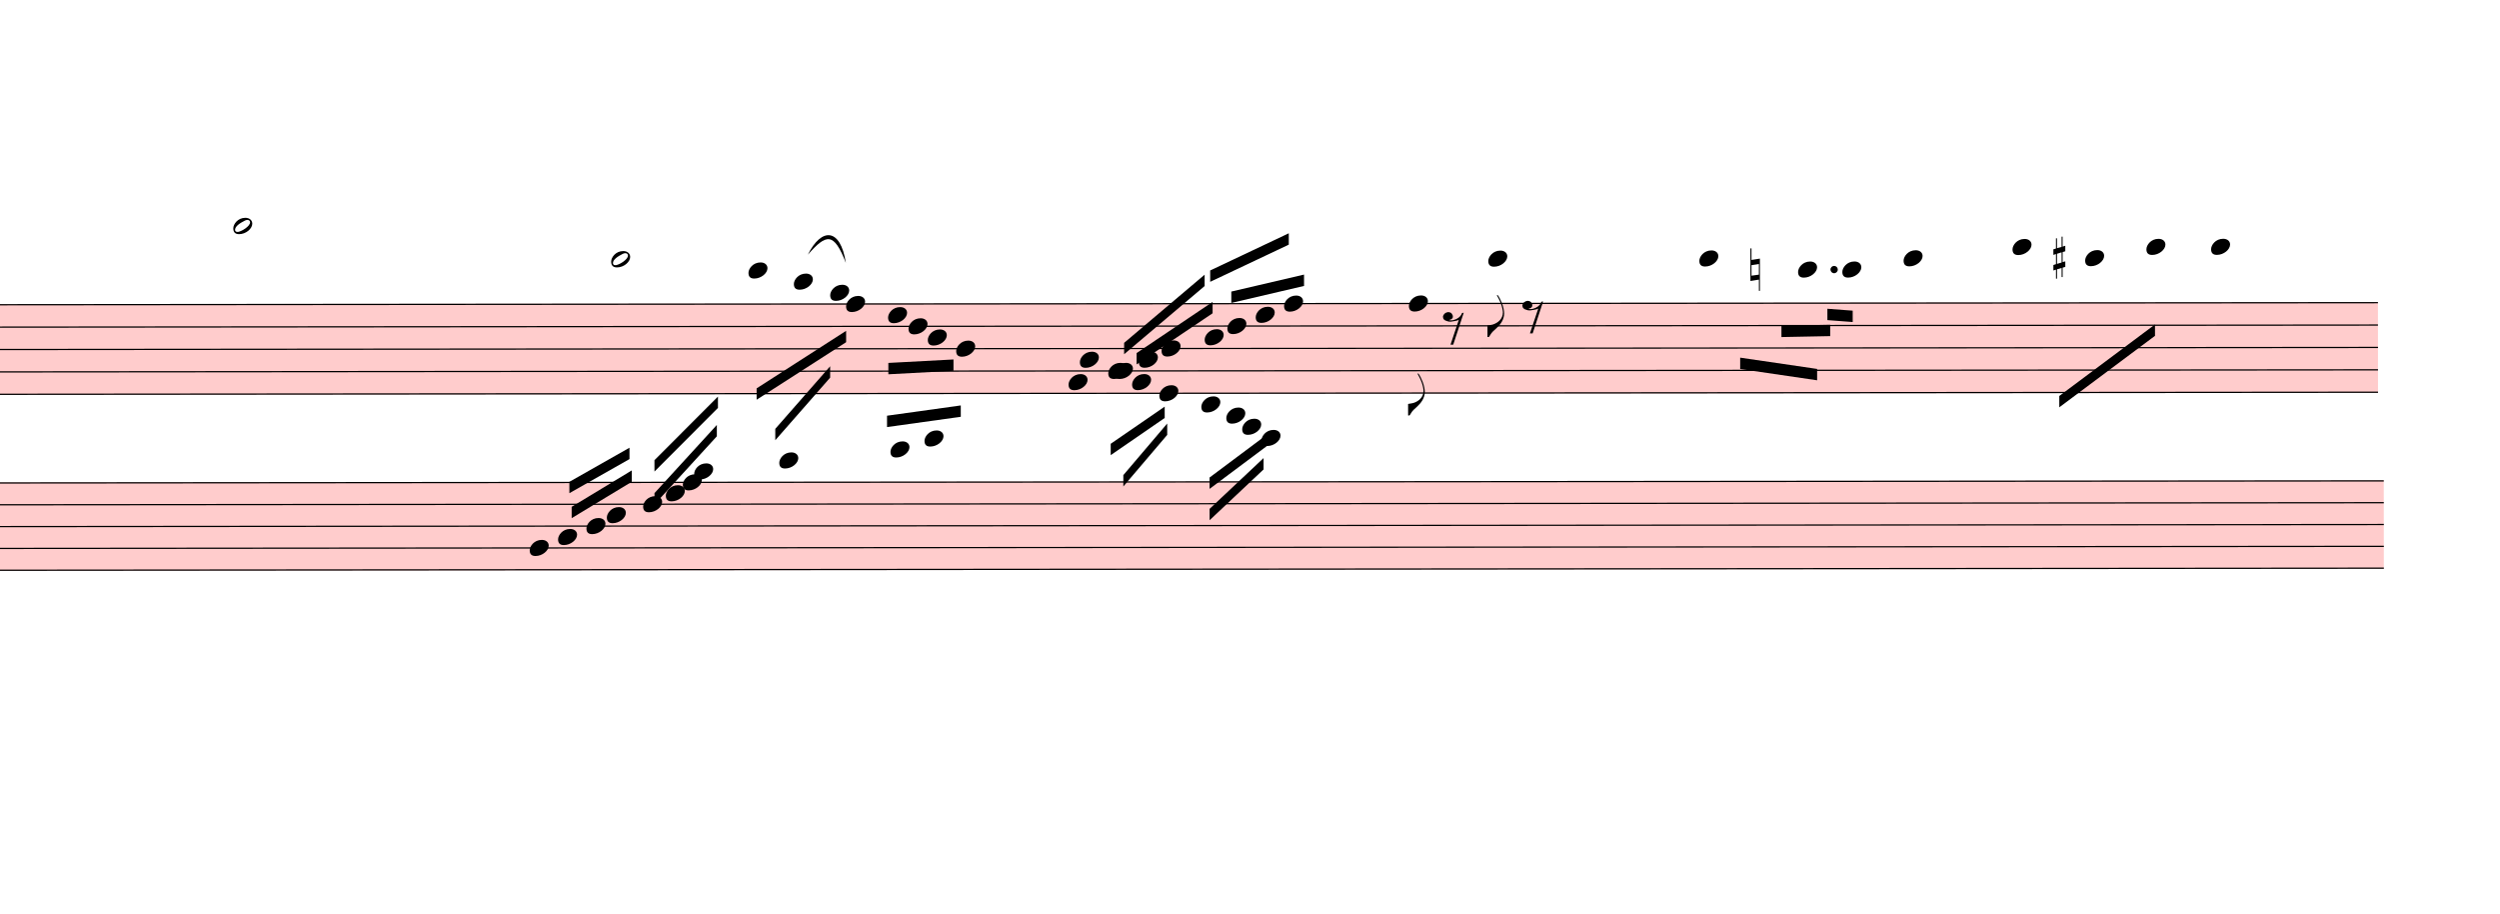
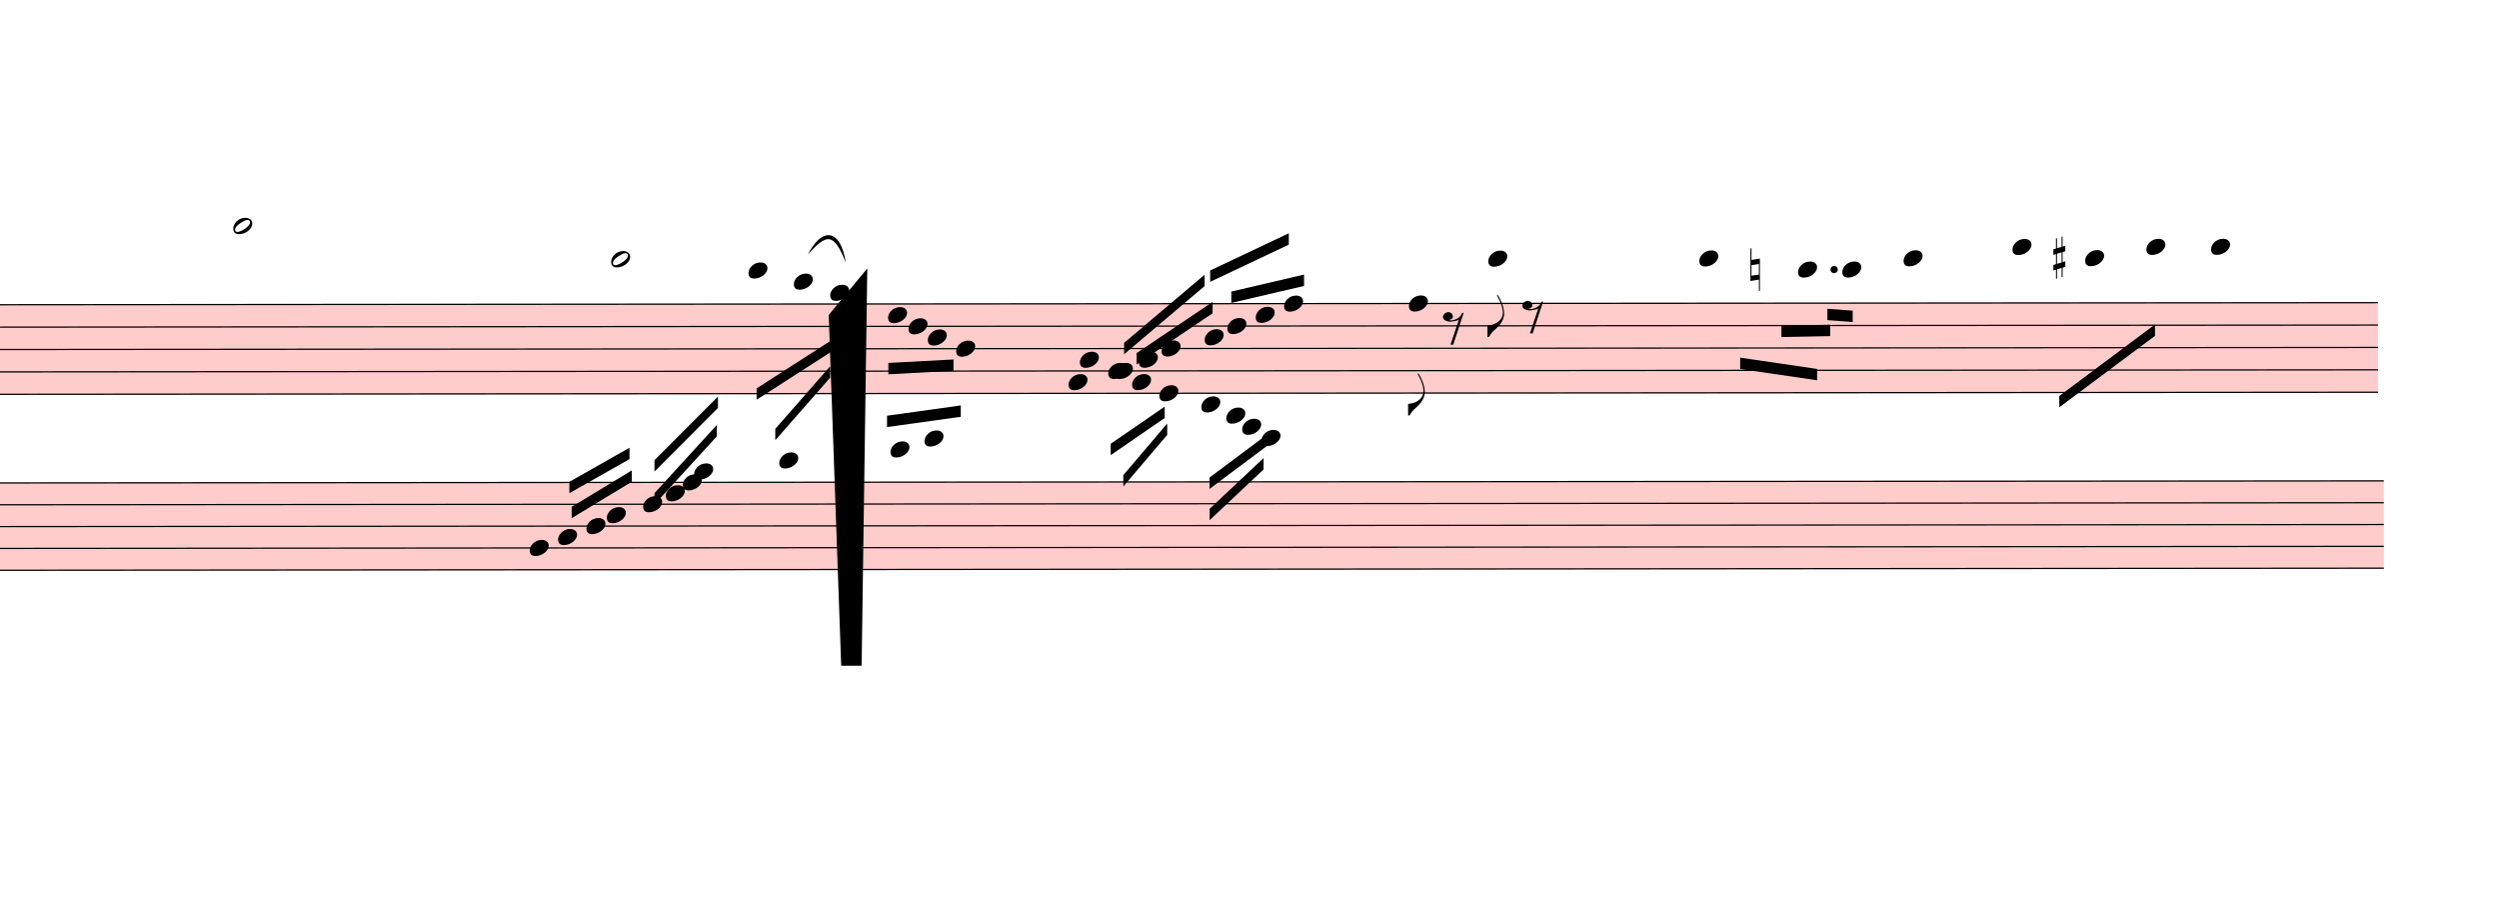
<svg xmlns="http://www.w3.org/2000/svg" viewBox="5865 11110.75 19821 7245.65" version="1.1" overflow="visible">
  <defs>
    <style type="text/css">
    /* .staff * {
      fill: #000;
      stroke: #000;
    }

    .deletionBack {
      fill: #00000033;
    } */
  </style>
    <symbol id="sym_notehead_half" viewBox="0 0 1000 1000" overflow="inherit">
      <path transform="scale(1,-1)" d="M278 64c0 22 -17 39 -43 39c-12 0 -26 -3 -41 -10c-85 -43 -165 -94 -165 -156c5 -25 15 -32 49 -32c67 11 200 95 200 159zM0 -36c0 68 73 174 200 174c66 0 114 -39 114 -97c0 -84 -106 -173 -218 -173c-64 0 -96 32 -96 96z" />
    </symbol>
    <symbol id="sym_notehead_quarter" viewBox="0 0 1000 1000" overflow="inherit">
      <path transform="scale(1,-1)" d="M0 -39c0 68 73 172 200 172c66 0 114 -37 114 -95c0 -84 -106 -171 -218 -171c-64 0 -96 30 -96 94z" />
    </symbol>
    <symbol id="sym_flag_eighth_down" viewBox="0 0 1000 1000" overflow="inherit">
      <path transform="scale(1,-1)" d="M179 646c-4 8 -17 30 -18 33l-4 10c0 3 2 5 5 5s7 -2 13 -7c23 -33 46 -81 66 -132c22 -57 35 -125 35 -163c0 -104 -60 -183 -122 -241c-63 -59 -57 -53 -61 -56c-38 -34 -63 -95 -71 -95h-22v190c40 7 69 11 87 16c88 27 168 95 168 200c0 30 -12 89 -30 138 c-17 47 -31 73 -46 102z" />
    </symbol>
    <symbol id="sym_rest_rest8th" viewBox="0 0 1000 1000" overflow="inherit">
      <path transform="scale(1,-1)" d="M0 123c7 34 33 56 69 60c29 -3 43 -9 53 -29c4 -8 7 -15 10 -22c0 -21 -1 -25 -11 -35c-5 -8 -18 -14 -40 -20l12 -3l15 -1c44 0 97 26 122 56c10 11 18 26 24 42c7 1 15 2 22 3l-140 -424h-36l111 330c-10 -6 -27 -12 -53 -16l-52 -8h-10l-20 1c-1 0 -8 3 -21 6 c-37 9 -55 28 -55 60z" />
    </symbol>
    <symbol id="sym_accid_n" viewBox="0 0 1000 1000" overflow="inherit">
      <path transform="scale(1,-1)" d="M0 -188v539h18v-191l139 22v-533h-17v186zM18 -100l122 17v176l-122 -19v-174z" />
    </symbol>
    <symbol id="sym_accid_s" viewBox="0 0 1000 1000" overflow="inherit">
      <path transform="scale(1,-1)" d="M136 186v169h17v-164l44 14v-91l-44 -14v-165l44 12v-91l-44 -13v-155h-17v150l-76 -22v-155h-17v149l-43 -13v90l43 14v167l-43 -14v92l43 13v169h17v-163zM60 73v-167l76 22v168z" />
    </symbol>
  </defs>
  <g class="rastrums">
    <g class="rastrum" data-id="r6e6f4f48-2880-4cb4-bfa6-337b96c20636" style="transform: rotate(-0.05deg); transform-origin: 2358px 13527px;">
      <g class="rastrum bounding-box" data-id="bbox-r6e6f4f48-2880-4cb4-bfa6-337b96c20636">
        <rect x="2358" y="13527" width="22356" height="720" fill="#ff000033" />
      </g>
      <path d="M2358 13532 L24714 13532" stroke-width="10" stroke="black" />
      <path d="M2358 13709.5 L24714 13709.5" stroke-width="10" stroke="black" />
      <path d="M2358 13887 L24714 13887" stroke-width="10" stroke="black" />
      <path d="M2358 14064.5 L24714 14064.5" stroke-width="10" stroke="black" />
      <path d="M2358 14242 L24714 14242" stroke-width="10" stroke="black" />
    </g>
    <g class="rastrum" data-id="rf93a64c7-5de5-4b09-8fee-9417ec5e434a" style="transform: rotate(-0.05deg); transform-origin: 2403px 14940px;">
      <g class="rastrum bounding-box" data-id="bbox-rf93a64c7-5de5-4b09-8fee-9417ec5e434a">
        <rect x="2403" y="14940" width="22356" height="702" fill="#ff000033" />
      </g>
      <path d="M2403 14945 L24759 14945" stroke-width="10" stroke="black" />
      <path d="M2403 15118 L24759 15118" stroke-width="10" stroke="black" />
      <path d="M2403 15291 L24759 15291" stroke-width="10" stroke="black" />
      <path d="M2403 15464 L24759 15464" stroke-width="10" stroke="black" />
      <path d="M2403 15637 L24759 15637" stroke-width="10" stroke="black" />
    </g>
  </g>
  <g class="draft" data-label="9" data-id="d093ab495-0e59-40f0-8ce9-809075afe0d8">
    <g class="system" data-id="sa6eeffe0-70b5-4770-985f-bb0062d46f31">
      <g class="staff" data-n="1" data-rastrum="r6e6f4f48-2880-4cb4-bfa6-337b96c20636" style="transform: rotate(-0.05deg); transform-origin: 2358px 13527px;">
        <g class="note" data-id="dd7f44bb0-785d-49a3-b178-d802a1596f12" data-stem.dir="down">
          <g class="notehead">
            <use href="#sym_notehead_half" height="480px" width="480px" x="7704" y="12910.75" />
          </g>
          <g class="ledgerLines above">
            <path d="M7665 13354.5 L7893 13354.5" stroke-width="18" />
            <path d="M7665 13177 L7893 13177" stroke-width="18" />
            <path d="M7665 12999.5 L7893 12999.5" stroke-width="18" />
          </g>
          <g class="stem">
            <path d="M7704 12910.75 L7704 13798.25" stroke-width="14" />
          </g>
        </g>
        <g class="note" data-id="d8328b763-985e-498a-ae25-1193e741a90b" data-stem.dir="down">
          <g class="notehead">
            <use href="#sym_notehead_half" height="480px" width="480px" x="10701" y="13177" />
          </g>
          <g class="ledgerLines above">
            <path d="M10662 13354.5 L10890 13354.5" stroke-width="18" />
            <path d="M10662 13177 L10890 13177" stroke-width="18" />
          </g>
          <g class="stem">
            <path d="M10701 13177 L10701 13620.75" stroke-width="14" />
          </g>
        </g>
        <g class="note" data-id="df246c748-abee-497f-9881-5cf9b1751a47" data-stem.dir="down">
          <g class="notehead">
            <use href="#sym_notehead_quarter" height="480px" width="480px" x="11790" y="13265.75" />
          </g>
          <g class="ledgerLines above">
            <path d="M11751 13354.5 L11979 13354.5" stroke-width="18" />
          </g>
          <g class="stem">
            <path d="M11790 13265.75 L11790 13798.25" stroke-width="14" />
          </g>
        </g>
        <g class="note" data-id="de48dfd2c-c76e-4122-8f7e-47b17cef72fd" data-stem.dir="down">
          <g class="notehead">
            <use href="#sym_notehead_quarter" height="480px" width="480px" x="12150" y="13354.5" />
          </g>
          <g class="ledgerLines above">
            <path d="M12111 13354.5 L12339 13354.5" stroke-width="18" />
          </g>
          <g class="stem">
            <path d="M12150 13354.5 L12150 13709.5" stroke-width="14" />
          </g>
        </g>
        <g class="note" data-id="dcfa285f3-781f-4ece-a1f0-7f66353758c0" data-stem.dir="down">
          <g class="notehead">
            <use href="#sym_notehead_quarter" height="480px" width="480px" x="12438" y="13443.25" />
          </g>
          <g class="ledgerLines above" />
          <g class="stem">
            <path d="M12438 13443.25 L12438 13798.25" stroke-width="14" />
          </g>
        </g>
        <g class="note" data-id="d25f04829-2aa7-4dcf-adc3-49bc83b56a8a" data-stem.dir="down">
          <g class="notehead">
            <use href="#sym_notehead_quarter" height="480px" width="480px" x="12564" y="13532" />
          </g>
          <g class="stem">
            <path d="M12564 13532 L12564 14153.25" stroke-width="14" />
          </g>
        </g>
        <g class="note" data-id="d70f894a6-b874-4ce7-aa81-b16c3ae037cc" data-stem.dir="down">
          <g class="notehead">
            <use href="#sym_notehead_quarter" height="480px" width="480px" x="12897" y="13620.75" />
          </g>
          <g class="stem">
            <path d="M12897 13620.75 L12897 14064.5" stroke-width="14" />
          </g>
        </g>
        <g class="note" data-id="d99bda3dc-cb9c-438a-b115-a57cbe72e6e8" data-stem.dir="down">
          <g class="notehead">
            <use href="#sym_notehead_quarter" height="480px" width="480px" x="13059" y="13709.5" />
          </g>
          <g class="stem">
            <path d="M13059 13709.5 L13059 14064.5" stroke-width="14" />
          </g>
        </g>
        <g class="note" data-id="df8da1da8-6d11-4371-93a2-18bd9a4316db" data-stem.dir="down">
          <g class="notehead">
            <use href="#sym_notehead_quarter" height="480px" width="480px" x="13212" y="13798.25" />
          </g>
          <g class="stem">
            <path d="M13212 13798.25 L13212 14064.5" stroke-width="14" />
          </g>
        </g>
        <g class="note" data-id="d66dd9082-7fcd-43b9-a16c-96cb909ba9d4" data-stem.dir="down">
          <g class="notehead">
            <use href="#sym_notehead_quarter" height="480px" width="480px" x="13437" y="13887" />
          </g>
          <g class="stem">
            <path d="M13437 13887 L13437 14153.25" stroke-width="14" />
          </g>
        </g>
        <g class="note" data-id="d40b9fef1-3a81-4b5b-b2c3-52dde7a90e52" data-stem.dir="up">
          <g class="notehead">
            <use href="#sym_notehead_quarter" height="480px" width="480px" x="14328" y="14153.25" />
          </g>
          <g class="stem">
            <path d="M14478 13620.75 L14478 14153.25" stroke-width="14" />
          </g>
        </g>
        <g class="note" data-id="d6b37d04c-0a76-46ff-96cd-90346258dfba" data-stem.dir="down">
          <g class="notehead">
            <use href="#sym_notehead_quarter" height="480px" width="480px" x="14418" y="13975.75" />
          </g>
          <g class="stem">
            <path d="M14418 13975.75 L14418 14419.5" stroke-width="14" />
          </g>
        </g>
        <g class="note" data-id="ddebc013f-fdb6-443a-bcd4-d748ffa39f38" data-stem.dir="down">
          <g class="notehead">
            <use href="#sym_notehead_quarter" height="480px" width="480px" x="14643" y="14064.5" />
          </g>
          <g class="stem">
            <path d="M14643 14064.5 L14643 14419.5" stroke-width="14" />
          </g>
        </g>
        <g class="note" data-id="d2d0d5191-6d9a-405d-95a1-c228a7252103" data-stem.dir="up">
          <g class="notehead">
            <use href="#sym_notehead_quarter" height="480px" width="480px" x="14688" y="14064.5" />
          </g>
          <g class="stem">
            <path d="M14838 13532 L14838 14064.5" stroke-width="14" />
          </g>
        </g>
        <g class="note" data-id="d6626924d-684c-4d22-8ef2-53bc4ae40d46" data-stem.dir="down">
          <g class="notehead">
            <use href="#sym_notehead_quarter" height="480px" width="480px" x="14832" y="14153.25" />
          </g>
          <g class="stem">
            <path d="M14832 14153.25 L14832 14330.75" stroke-width="14" />
          </g>
        </g>
        <g class="note" data-id="d4f5a720b-2ec7-4bf0-b9cd-ee098c4a1844" data-stem.dir="up">
          <g class="notehead">
            <use href="#sym_notehead_quarter" height="480px" width="480px" x="14886" y="13975.75" />
          </g>
          <g class="stem">
            <path d="M15036 13620.75 L15036 13975.75" stroke-width="14" />
          </g>
        </g>
        <g class="note" data-id="d45cdb751-2bc6-41a0-be2a-f7e55ddec185" data-stem.dir="down">
          <g class="notehead">
            <use href="#sym_notehead_quarter" height="480px" width="480px" x="15048" y="14242" />
          </g>
          <g class="stem">
            <path d="M15048 14242 L15048 14419.5" stroke-width="14" />
          </g>
        </g>
        <g class="note" data-id="db1694745-8efc-44ce-bc42-8a1784b295e9" data-stem.dir="up">
          <g class="notehead">
            <use href="#sym_notehead_quarter" height="480px" width="480px" x="15066" y="13887" />
          </g>
          <g class="stem">
            <path d="M15216 13532 L15216 13887" stroke-width="14" />
          </g>
        </g>
        <g class="note" data-id="d9fbf5e3e-827a-411e-91d2-39c3f66055d8" data-stem.dir="down">
          <g class="notehead">
            <use href="#sym_notehead_quarter" height="480px" width="480px" x="15381" y="14330.75" />
          </g>
          <g class="ledgerLines below" />
          <g class="stem">
            <path d="M15381 14330.75 L15381 14685.75" stroke-width="14" />
          </g>
        </g>
        <g class="note" data-id="dfeb0293c-c4ce-4a3a-b906-9a97e5d6c214" data-stem.dir="up">
          <g class="notehead">
            <use href="#sym_notehead_quarter" height="480px" width="480px" x="15408" y="13798.25" />
          </g>
          <g class="stem">
            <path d="M15558 13354.5 L15558 13798.25" stroke-width="14" />
          </g>
        </g>
        <g class="note" data-id="d92afceab-6165-4f18-b9da-d1db67edd1f4" data-stem.dir="down">
          <g class="notehead">
            <use href="#sym_notehead_quarter" height="480px" width="480px" x="15579" y="14419.5" />
          </g>
          <g class="ledgerLines below">
            <path d="M15540 14419.5 L15768 14419.5" stroke-width="18" />
          </g>
          <g class="stem">
            <path d="M15579 14419.5 L15579 14597" stroke-width="14" />
          </g>
        </g>
        <g class="note" data-id="d5c5c2555-e3d2-416e-a7b2-15e597c9eb51" data-stem.dir="up">
          <g class="notehead">
            <use href="#sym_notehead_quarter" height="480px" width="480px" x="15588" y="13709.5" />
          </g>
          <g class="stem">
            <path d="M15738 13265.75 L15738 13709.5" stroke-width="14" />
          </g>
        </g>
        <g class="note" data-id="d2917e378-33eb-4271-8d1e-73aa87e22275" data-stem.dir="down">
          <g class="notehead">
            <use href="#sym_notehead_quarter" height="480px" width="480px" x="15705" y="14508.25" />
          </g>
          <g class="ledgerLines below">
            <path d="M15666 14419.5 L15894 14419.5" stroke-width="18" />
          </g>
          <g class="stem">
            <path d="M15705 14508.25 L15705 14863.25" stroke-width="14" />
          </g>
        </g>
        <g class="note" data-id="d3b8fa2bc-8424-4037-8c1f-bfe78ec52109" data-stem.dir="up">
          <g class="notehead">
            <use href="#sym_notehead_quarter" height="480px" width="480px" x="15813" y="13620.75" />
          </g>
          <g class="stem">
            <path d="M15963 13265.75 L15963 13620.75" stroke-width="14" />
          </g>
        </g>
        <g class="note" data-id="d425f7921-b418-4f88-a025-dd687124cd93" data-stem.dir="down">
          <g class="notehead">
            <use href="#sym_notehead_quarter" height="480px" width="480px" x="15858" y="14597" />
          </g>
          <g class="ledgerLines below">
            <path d="M15819 14597 L16047 14597" stroke-width="18" />
            <path d="M15819 14419.5 L16047 14419.5" stroke-width="18" />
          </g>
          <g class="stem">
            <path d="M15858 14597 L15858 14863.25" stroke-width="14" />
          </g>
        </g>
        <g class="note" data-id="dd0aaee2b-735c-491e-9e3a-28a2af02fe97" data-stem.dir="up">
          <g class="notehead">
            <use href="#sym_notehead_quarter" height="480px" width="480px" x="16038" y="13532" />
          </g>
          <g class="stem">
            <path d="M16188 12999.5 L16188 13532" stroke-width="14" />
          </g>
        </g>
        <g class="note" data-id="da58711f1-05b8-4939-9cd7-ff7b8f280359" data-stem.dir="down">
          <g class="notehead">
            <use href="#sym_notehead_quarter" height="480px" width="480px" x="17028" y="13532" />
          </g>
          <g class="stem">
            <path d="M17028 13532 L17028 14419.5" stroke-width="14" />
            <g class="flag down">
              <use href="#sym_flag_eighth_down" height="480px" width="480px" x="17021" y="14419.5" />
            </g>
          </g>
        </g>
        <g class="note" data-id="d115962da-9ede-4d3d-836d-ca67746798cb" data-stem.dir="down">
          <g class="notehead">
            <use href="#sym_notehead_quarter" height="480px" width="480px" x="17658" y="13177" />
          </g>
          <g class="ledgerLines above">
            <path d="M17619 13354.5 L17847 13354.5" stroke-width="18" />
            <path d="M17619 13177 L17847 13177" stroke-width="18" />
          </g>
          <g class="stem">
            <path d="M17658 13177 L17658 13798.25" stroke-width="14" />
            <g class="flag down">
              <use href="#sym_flag_eighth_down" height="480px" width="480px" x="17651" y="13798.25" />
            </g>
          </g>
        </g>
        <g class="note" data-id="dd19839f4-cdfa-49ae-be27-11ed66b6081f" data-stem.dir="down">
          <g class="notehead">
            <use href="#sym_notehead_quarter" height="480px" width="480px" x="19332" y="13177" />
          </g>
          <g class="ledgerLines above">
            <path d="M19293 13354.5 L19521 13354.5" stroke-width="18" />
            <path d="M19293 13177 L19521 13177" stroke-width="18" />
          </g>
          <g class="stem">
            <path d="M19332 13177 L19332 13620.75" stroke-width="14" />
          </g>
        </g>
        <g class="note" data-id="d5d4c4276-250c-4678-a98f-be9f1d9411dc" data-stem.dir="down">
          <g class="notehead">
            <use href="#sym_notehead_quarter" height="480px" width="480px" x="20115" y="13265.75" />
          </g>
          <g class="ledgerLines above">
            <path d="M20076 13354.5 L20304 13354.5" stroke-width="18" />
          </g>
          <g class="stem">
            <path d="M20115 13265.75 L20115 13532" stroke-width="14" />
          </g>
        </g>
        <g class="note" data-id="dae94175e-5ac5-43b3-b931-2599a0ab9288" data-stem.dir="down">
          <g class="notehead">
            <use href="#sym_notehead_quarter" height="480px" width="480px" x="20466" y="13265.75" />
          </g>
          <g class="ledgerLines above">
            <path d="M20427 13354.5 L20655 13354.5" stroke-width="18" />
          </g>
          <g class="stem">
            <path d="M20466 13265.75 L20466 13709.5" stroke-width="14" />
          </g>
        </g>
        <g class="note" data-id="d85567c05-a766-41f2-8dea-2aa6440bc45d" data-stem.dir="down">
          <g class="notehead">
            <use href="#sym_notehead_quarter" height="480px" width="480px" x="20952" y="13177" />
          </g>
          <g class="ledgerLines above">
            <path d="M20913 13354.5 L21141 13354.5" stroke-width="18" />
            <path d="M20913 13177 L21141 13177" stroke-width="18" />
          </g>
          <g class="stem">
            <path d="M20952 13177 L20952 13620.75" stroke-width="14" />
          </g>
        </g>
        <g class="note" data-id="da409de8f-301c-4b60-8e02-97369d564398" data-stem.dir="down">
          <g class="notehead">
            <use href="#sym_notehead_quarter" height="480px" width="480px" x="21816" y="13088.25" />
          </g>
          <g class="ledgerLines above">
            <path d="M21777 13354.5 L22005 13354.5" stroke-width="18" />
            <path d="M21777 13177 L22005 13177" stroke-width="18" />
          </g>
          <g class="stem">
            <path d="M21816 13088.25 L21816 13620.75" stroke-width="14" />
          </g>
        </g>
        <g class="note" data-id="d52edc978-a485-42c1-bc6f-478342e5132b" data-stem.dir="down">
          <g class="notehead">
            <use href="#sym_notehead_quarter" height="480px" width="480px" x="22392" y="13177" />
          </g>
          <g class="ledgerLines above">
            <path d="M22353 13354.5 L22581 13354.5" stroke-width="18" />
            <path d="M22353 13177 L22581 13177" stroke-width="18" />
          </g>
          <g class="stem">
            <path d="M22392 13177 L22392 13532" stroke-width="14" />
          </g>
        </g>
        <g class="note" data-id="d1e44914b-5e60-4f94-a995-87df44f63826" data-stem.dir="down">
          <g class="notehead">
            <use href="#sym_notehead_quarter" height="480px" width="480px" x="22878" y="13088.25" />
          </g>
          <g class="ledgerLines above">
            <path d="M22839 13354.5 L23067 13354.5" stroke-width="18" />
            <path d="M22839 13177 L23067 13177" stroke-width="18" />
          </g>
          <g class="stem">
            <path d="M22878 13088.25 L22878 13887" stroke-width="14" />
          </g>
        </g>
        <g class="note" data-id="de14fdead-e201-480b-96cc-81cec77c36ec" data-stem.dir="down">
          <g class="notehead">
            <use href="#sym_notehead_quarter" height="480px" width="480px" x="23391" y="13088.25" />
          </g>
          <g class="ledgerLines above">
            <path d="M23352 13354.5 L23580 13354.5" stroke-width="18" />
            <path d="M23352 13177 L23580 13177" stroke-width="18" />
          </g>
          <g class="stem">
            <path d="M23391 13088.25 L23391 13709.5" stroke-width="14" />
          </g>
        </g>
        <g class="rest" data-id="d341e93f6-11bf-48a7-8c19-0f790246111b">
          <use href="#sym_rest_rest8th" height="597px" width="597px" x="17298" y="13709.5" />
        </g>
        <g class="rest" data-id="db8ede7c1-7129-46d4-abb3-ca0895f3f103">
          <use href="#sym_rest_rest8th" height="597px" width="597px" x="17928" y="13620.75" />
        </g>
        <g class="accid" data-id="d9cff8bd6-06da-4202-b124-358a3286e9ff">
          <use href="#sym_accid_n" height="480px" width="480px" x="19737" y="13265.75" />
        </g>
        <g class="accid" data-id="d0a6170e9-c4b7-4bf5-a1d7-be2f33cd7718">
          <use href="#sym_accid_s" height="480px" width="480px" x="22140" y="13177" />
        </g>
        <g class="dot augmentation" data-id="da2dfecfd-7d53-473e-b52b-1adf6186f276" data-class="dot augmentation">
          <ellipse cx="20401" cy="13265.75" rx="29" ry="29" fill-opacity="1" stroke-opacity="1" />
        </g>
      </g>
      <g class="staff" data-n="2" data-rastrum="rf93a64c7-5de5-4b09-8fee-9417ec5e434a" style="transform: rotate(-0.05deg); transform-origin: 2403px 14940px;">
        <g class="note" data-id="d8a863dcf-50b9-4c23-8936-032e12e5d1c5" data-stem.dir="up">
          <g class="notehead">
            <use href="#sym_notehead_quarter" height="480px" width="480px" x="10053" y="15464" />
          </g>
          <g class="stem">
            <path d="M10203 14945 L10203 15464" stroke-width="14" />
          </g>
        </g>
        <g class="note" data-id="dbdc44c6d-1b0c-4232-8862-96bc131d8f6e" data-stem.dir="up">
          <g class="notehead">
            <use href="#sym_notehead_quarter" height="480px" width="480px" x="10278" y="15377.5" />
          </g>
          <g class="stem">
            <path d="M10428 14945 L10428 15377.5" stroke-width="14" />
          </g>
        </g>
        <g class="note" data-id="d34a3931b-e958-4acb-8e3d-9971de57d60a" data-stem.dir="up">
          <g class="notehead">
            <use href="#sym_notehead_quarter" height="480px" width="480px" x="10503" y="15291" />
          </g>
          <g class="stem">
            <path d="M10653 14945 L10653 15291" stroke-width="14" />
          </g>
        </g>
        <g class="note" data-id="d211d84dd-8ff2-417c-8707-93d035162794" data-stem.dir="up">
          <g class="notehead">
            <use href="#sym_notehead_quarter" height="480px" width="480px" x="10665" y="15204.5" />
          </g>
          <g class="stem">
            <path d="M10815 14685.5 L10815 15204.5" stroke-width="14" />
          </g>
        </g>
        <g class="note" data-id="dbd8f7628-c96c-4bc7-ba52-b6881f2a7618" data-stem.dir="up">
          <g class="notehead">
            <use href="#sym_notehead_quarter" height="480px" width="480px" x="10953" y="15118" />
          </g>
          <g class="stem">
            <path d="M11103 14858.5 L11103 15118" stroke-width="14" />
          </g>
        </g>
        <g class="note" data-id="dd0557248-6052-440f-9d5a-18a90632b0f8" data-stem.dir="up">
          <g class="notehead">
            <use href="#sym_notehead_quarter" height="480px" width="480px" x="11133" y="15031.5" />
          </g>
          <g class="stem">
            <path d="M11283 14685.5 L11283 15031.5" stroke-width="14" />
          </g>
        </g>
        <g class="note" data-id="d8fe63525-0029-4a8c-b874-b2b2cb1b2f4a" data-stem.dir="up">
          <g class="notehead">
            <use href="#sym_notehead_quarter" height="480px" width="480px" x="11268" y="14945" />
          </g>
          <g class="stem">
            <path d="M11418 14599 L11418 14945" stroke-width="14" />
          </g>
        </g>
        <g class="note" data-id="d5f17221e-0c81-4a16-9602-c0e14d35a324" data-stem.dir="up">
          <g class="notehead">
            <use href="#sym_notehead_quarter" height="480px" width="480px" x="11358" y="14858.5" />
          </g>
          <g class="ledgerLines above" />
          <g class="stem">
            <path d="M11508 14426 L11508 14858.5" stroke-width="14" />
          </g>
        </g>
        <g class="note" data-id="d19215826-1470-4293-a61f-13c88a7560a7" data-stem.dir="up">
          <g class="notehead">
            <use href="#sym_notehead_quarter" height="480px" width="480px" x="12033" y="14772" />
          </g>
          <g class="ledgerLines above">
            <path d="M11994 14772 L12222 14772" stroke-width="18" />
          </g>
          <g class="stem">
            <path d="M12183 14426 L12183 14772" stroke-width="14" />
          </g>
        </g>
        <g class="note" data-id="d26caf638-c8ab-4ea9-bf31-3d918a891d4d" data-stem.dir="up">
          <g class="notehead">
            <use href="#sym_notehead_quarter" height="480px" width="480px" x="12915" y="14685.5" />
          </g>
          <g class="ledgerLines above">
            <path d="M12876 14772 L13104 14772" stroke-width="18" />
          </g>
          <g class="stem">
            <path d="M13065 14512.5 L13065 14685.5" stroke-width="14" />
          </g>
        </g>
        <g class="note" data-id="d220e2a35-646c-4f28-a568-eb7301f66a88" data-stem.dir="up">
          <g class="notehead">
            <use href="#sym_notehead_quarter" height="480px" width="480px" x="13185" y="14599" />
          </g>
          <g class="ledgerLines above">
            <path d="M13146 14772 L13374 14772" stroke-width="18" />
            <path d="M13146 14599 L13374 14599" stroke-width="18" />
          </g>
          <g class="stem">
            <path d="M13335 14426 L13335 14599" stroke-width="14" />
          </g>
        </g>
      </g>
      <g class="barLine" data-id="d5bf9a0d8-04f2-4a8c-aa49-e20582b7e342">
        <path d="M10143 13347 L10008 14652" stroke-width="27" />
      </g>
      <g class="barLine" data-id="d5271dcda-febe-4365-a138-04b7fbdeeb1b">
        <path d="M11538 13379.4 L11754 16116.3" stroke-width="27" />
      </g>
      <g class="barLine" data-id="d8532c5dc-7376-44ea-aa23-cae211717731">
        <path d="M14166 13311 L14013 15984" stroke-width="27" />
      </g>
      <g class="barLine" data-id="dddce1c8b-040b-4e36-b9f4-0e1dd909781b">
        <path d="M16569 13437 L16485.3 16017.3" stroke-width="27" />
      </g>
      <g class="barLine" data-id="db6be7f67-8b96-4d27-a888-16da1d45a422">
        <path d="M18603 13356 L18370.8 15942.6" stroke-width="27" />
      </g>
      <g class="barLine" data-id="d716a259c-a733-46f7-845c-b77dcaaa554b">
        <path d="M21402 13455 L20956.5 16556.4" stroke-width="27" />
      </g>
      <g class="barLine" data-id="d98e80989-588c-463f-b4a2-84050b055ac4">
        <path d="M23886 13221 L23801.4 14929.2" stroke-width="27" />
      </g>
      <g class="beam" data-id="bd54bb9f2-528a-4f9e-b16f-2bb354a7d344" style="transform: rotate(-0.05deg); transform-origin: 2358px 13527px;">
        <polygon points="11853.9,14200.2 12564,13744.8 12564,13834.8 11853.9,14290.2" stroke-opacity="1" fill-opacity="1" />
      </g>
      <g class="beam" data-id="b01f552e3-89ec-4ac0-8693-19d8d4502094" style="transform: rotate(-0.05deg); transform-origin: 2358px 13527px;">
        <polygon points="12001.5,14521.5 12437.1,14025.6 12437.1,14115.6 12001.5,14611.5" stroke-opacity="1" fill-opacity="1" />
      </g>
      <g class="beam" data-id="b0cc2f6eb-dac5-49e8-9216-8e9b4f0ac3af" style="transform: rotate(-0.05deg); transform-origin: 2358px 13527px;">
        <polygon points="12898.8,13999.5 13415.4,13972.5 13415.4,14062.5 12898.8,14089.5" stroke-opacity="1" fill-opacity="1" />
      </g>
      <g class="beam" data-id="b11ee571d-c58f-40e9-a0ba-a1a9e37ac597" style="transform: rotate(-0.05deg); transform-origin: 2403px 14940px;">
        <polygon points="10368,14940 10845,14670 10845,14760 10368,15030" stroke-opacity="1" fill-opacity="1" />
      </g>
      <g class="beam" data-id="b964c18d4-6728-4db6-87c3-c00b5d830426" style="transform: rotate(-0.05deg); transform-origin: 2403px 14940px;">
        <polygon points="10386,15138 10863,14850 10863,14940 10386,15228" stroke-opacity="1" fill-opacity="1" />
      </g>
      <g class="beam" data-id="be7bbdf28-2d29-473e-8e87-ff6ed35a7979" style="transform: rotate(-0.05deg); transform-origin: 2403px 14940px;">
        <polygon points="11043,14769 11547,14265 11547,14355 11043,14859" stroke-opacity="1" fill-opacity="1" />
      </g>
      <g class="beam" data-id="bd7d596b9-bf32-4372-8007-761138c0bec2" style="transform: rotate(-0.05deg); transform-origin: 2403px 14940px;">
        <polygon points="11043,15030 11538,14490 11538,14580 11043,15120" stroke-opacity="1" fill-opacity="1" />
      </g>
      <g class="beam" data-id="bcfaea78a-945e-4f4a-a9f8-4e543be1b237" style="transform: rotate(-0.05deg); transform-origin: 2403px 14940px;">
        <polygon points="12888,14418 13473,14337 13473,14427 12888,14508" stroke-opacity="1" fill-opacity="1" />
      </g>
      <g class="beam" data-id="bff7d15f4-732d-4e95-90e7-0f9389614bba" style="transform: rotate(-0.05deg); transform-origin: 2358px 13527px;">
        <polygon points="15445.8,14910.3 15921,14555.7 15921,14645.7 15445.8,15000.3" stroke-opacity="1" fill-opacity="1" />
      </g>
      <g class="beam" data-id="be365eb93-38eb-4f44-8cf5-42568c8dd079" style="transform: rotate(-0.05deg); transform-origin: 2358px 13527px;">
        <polygon points="15445.8,15158.7 15874.2,14756.4 15874.2,14846.4 15445.8,15248.7" stroke-opacity="1" fill-opacity="1" />
      </g>
      <g class="beam" data-id="b101aeb0e-b188-44ca-b962-433d9c3f0dec" style="transform: rotate(-0.05deg); transform-origin: 2358px 13527px;">
        <polygon points="15452.1,13268.7 16075.8,12974.4 16075.8,13064.4 15452.1,13358.7" stroke-opacity="1" fill-opacity="1" />
      </g>
      <g class="beam" data-id="bd5d4c714-8fa0-475b-9477-d61617394f20" style="transform: rotate(-0.05deg); transform-origin: 2358px 13527px;">
        <polygon points="15619.5,13436.1 16196.4,13302 16196.4,13392 15619.5,13526.1" stroke-opacity="1" fill-opacity="1" />
      </g>
      <g class="beam" data-id="b5e835b48-2f64-41b7-b2c0-85a4161e1aac" style="transform: rotate(-0.05deg); transform-origin: 2358px 13527px;">
        <polygon points="20347.2,13576.5 20547.9,13591.8 20547.9,13681.8 20347.2,13666.5" stroke-opacity="1" fill-opacity="1" />
      </g>
      <g class="beam" data-id="b9706c01f-af14-4e0a-9b79-e721d6e45fd0" style="transform: rotate(-0.05deg); transform-origin: 2358px 13527px;">
        <polygon points="19982.7,13710.6 20369.7,13703.4 20369.7,13793.4 19982.7,13800.6" stroke-opacity="1" fill-opacity="1" />
      </g>
      <g class="beam" data-id="b5d49b431-0d08-4508-8bcf-3183e23d1a8e" style="transform: rotate(-0.05deg); transform-origin: 2358px 13527px;">
        <polygon points="19655.1,13963.5 20265.3,14053.5 20265.3,14143.5 19655.1,14053.5" stroke-opacity="1" fill-opacity="1" />
      </g>
      <g class="beam" data-id="bb7cbd671-0788-4342-b726-1f17c6b5a8e6" style="transform: rotate(-0.05deg); transform-origin: 2358px 13527px;">
        <polygon points="22185.9,14269.5 22945.5,13703.4 22945.5,13793.4 22185.9,14359.5" stroke-opacity="1" fill-opacity="1" />
      </g>
      <g class="beam" data-id="bb87c8615-d02e-451a-9392-e46aedc8cb77" style="transform: rotate(-0.05deg); transform-origin: 2358px 13527px;">
        <polygon points="14769,13842 15408,13302 15408,13392 14769,13932" stroke-opacity="1" fill-opacity="1" />
      </g>
      <g class="beam" data-id="b1afdd04e-8b68-485a-8a11-a28533a8aaef" style="transform: rotate(-0.05deg); transform-origin: 2358px 13527px;">
        <polygon points="14868,13923 15471,13518 15471,13608 14868,14013" stroke-opacity="1" fill-opacity="1" />
      </g>
      <g class="beam" data-id="b37e9b115-b0a9-439d-b151-b1afba636a6f" style="transform: rotate(-0.05deg); transform-origin: 2358px 13527px;">
        <polygon points="14661.9,14642.1 15090.3,14347.8 15090.3,14437.8 14661.9,14732.1" stroke-opacity="1" fill-opacity="1" />
      </g>
      <g class="beam" data-id="ba22c39ff-6002-499f-a908-c9e99235e62b" style="transform: rotate(-0.05deg); transform-origin: 2358px 13527px;">
        <polygon points="14761.8,14890.5 15110.1,14481.9 15110.1,14571.9 14761.8,14980.5" stroke-opacity="1" fill-opacity="1" />
      </g>
      <g class="curve" data-id="d825c388d-5719-4312-ab0a-40ef55605e04" data-class="curve">
        <path d="M12272.40,13130.10 C12379.50,12914.10 12530.70,12914.10 12573.90,13194.90 C12478.90,12949.96 12419.91,12962.43 12272.40,13130.10" stroke-width="9" stroke-linecap="round" stroke-linejoin="round" />
      </g>
    </g>
-     <g class="deletions" />
+     <g class="deletions">
+       <g data-id="x77929f33-ed23-449c-b964-a1a21f754226" data-class="del" class="del">
+         <path data-id="x77929f33-ed23-449c-b964-a1a21f754226" d="M12438.0,13608.0 L12744.0,13239.0 L12699.0,16389.0 L12537.0,16389.0 Z" class="deletionBack" />
+         <path d="M12438.0,13608.0 L12699.0,16389.0" stroke-width="9" class="deletionLine" />
+         <path d="M12744.0,13239.0 L12537.0,16389.0" stroke-width="9" class="deletionLine" />
+       </g>
+     </g>
  </g>
</svg>
